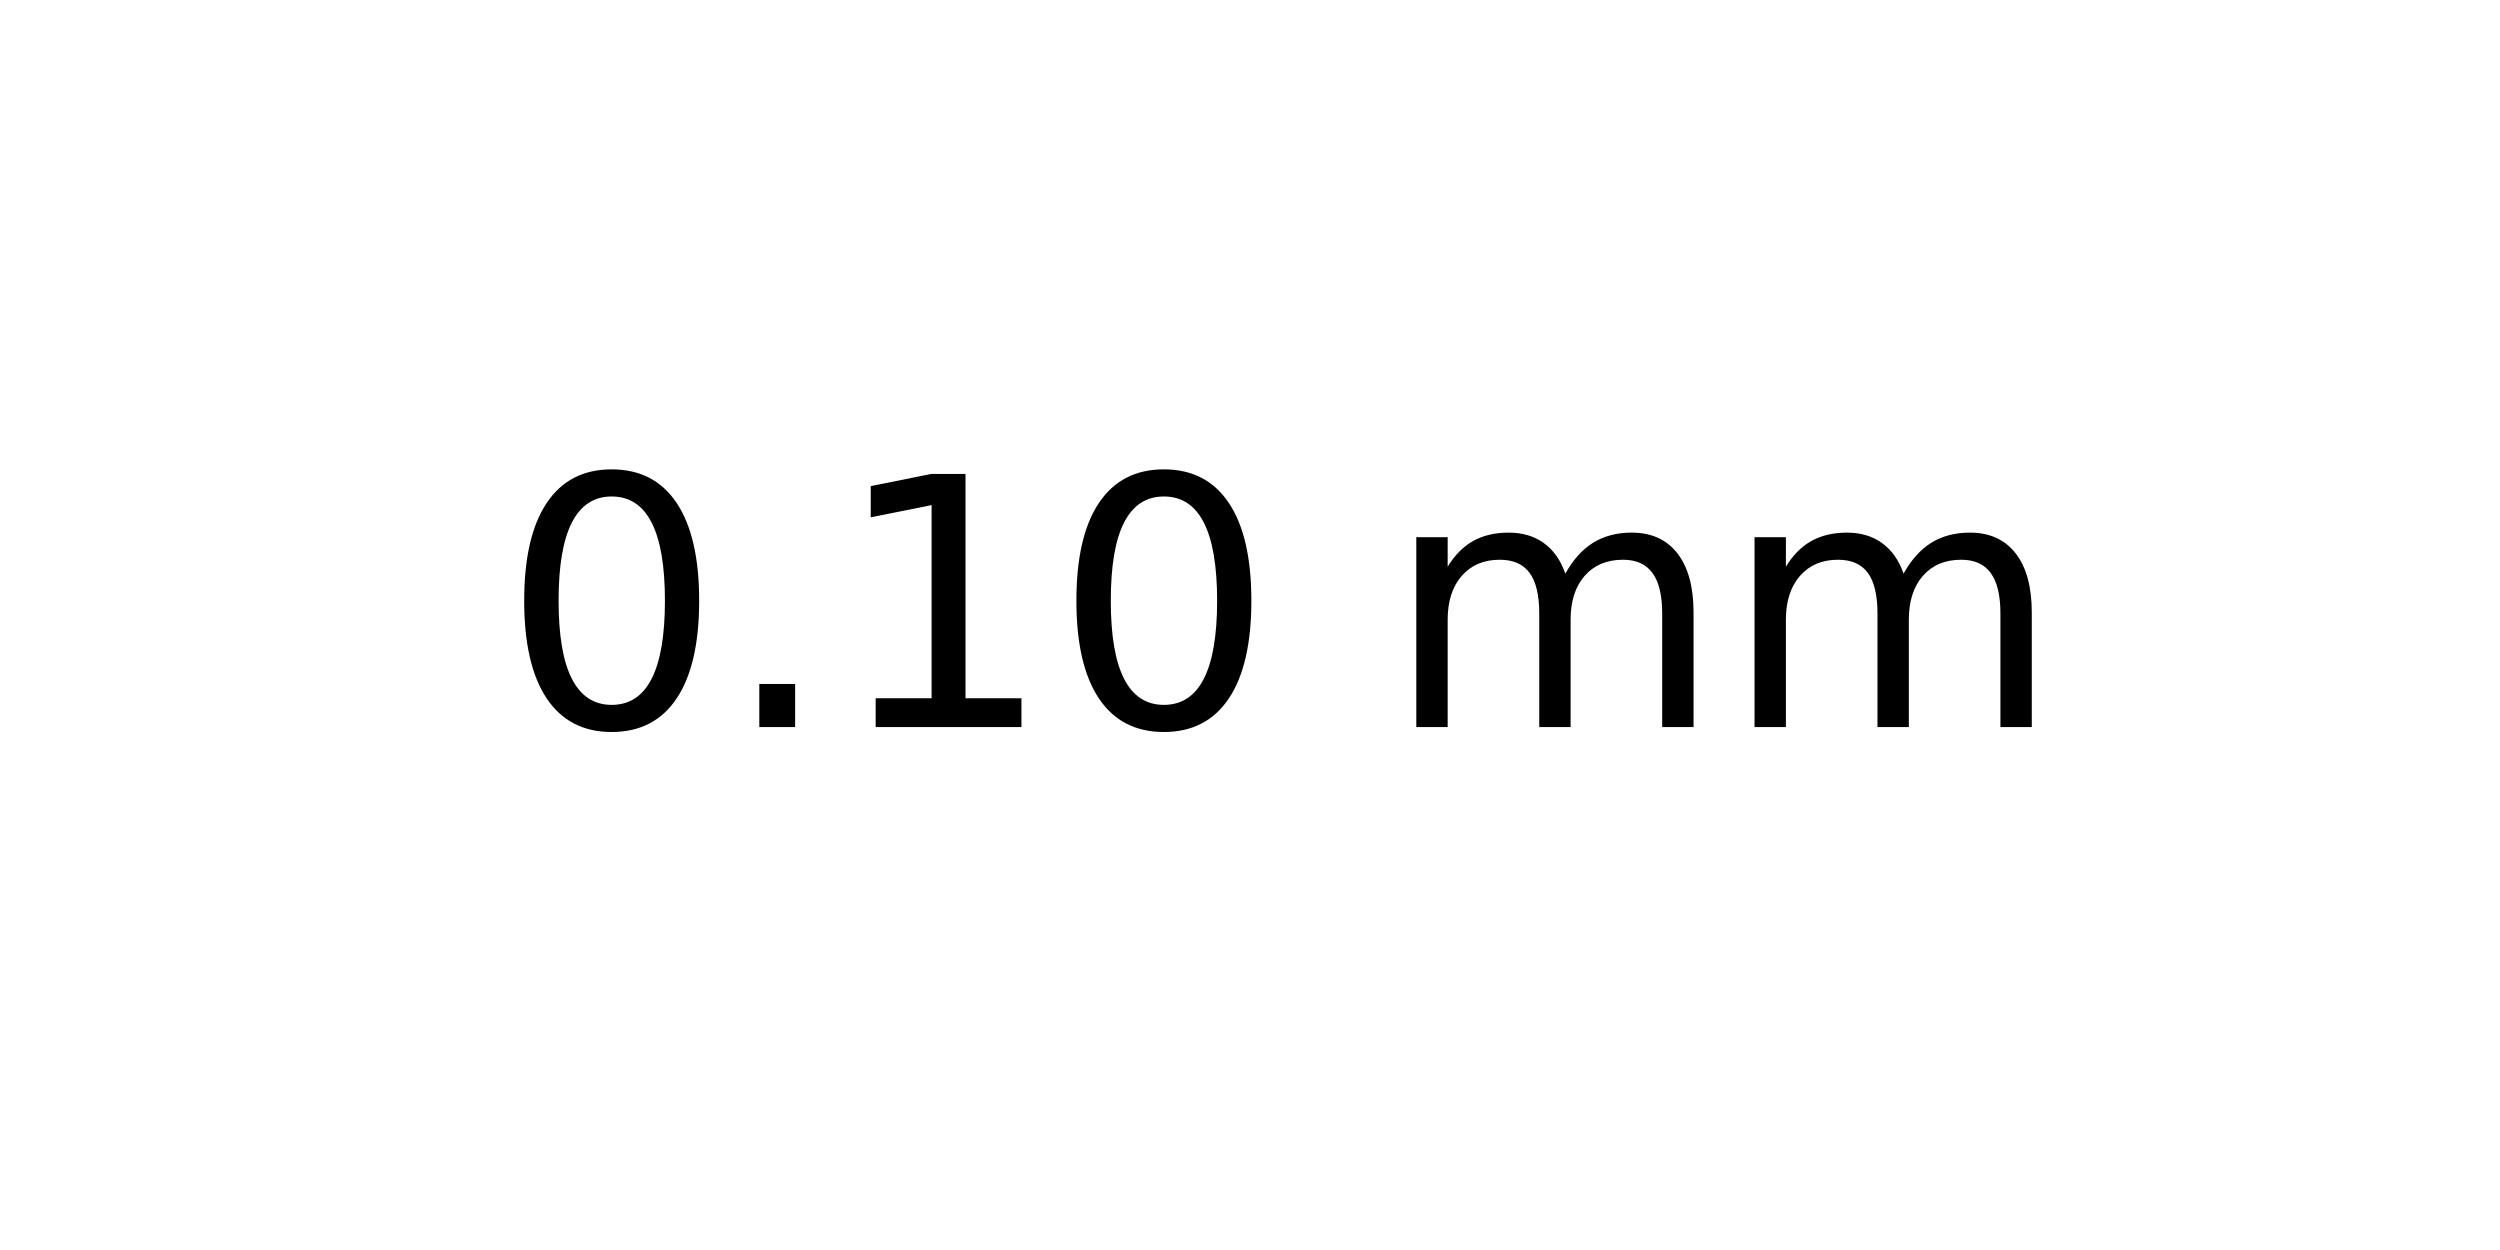
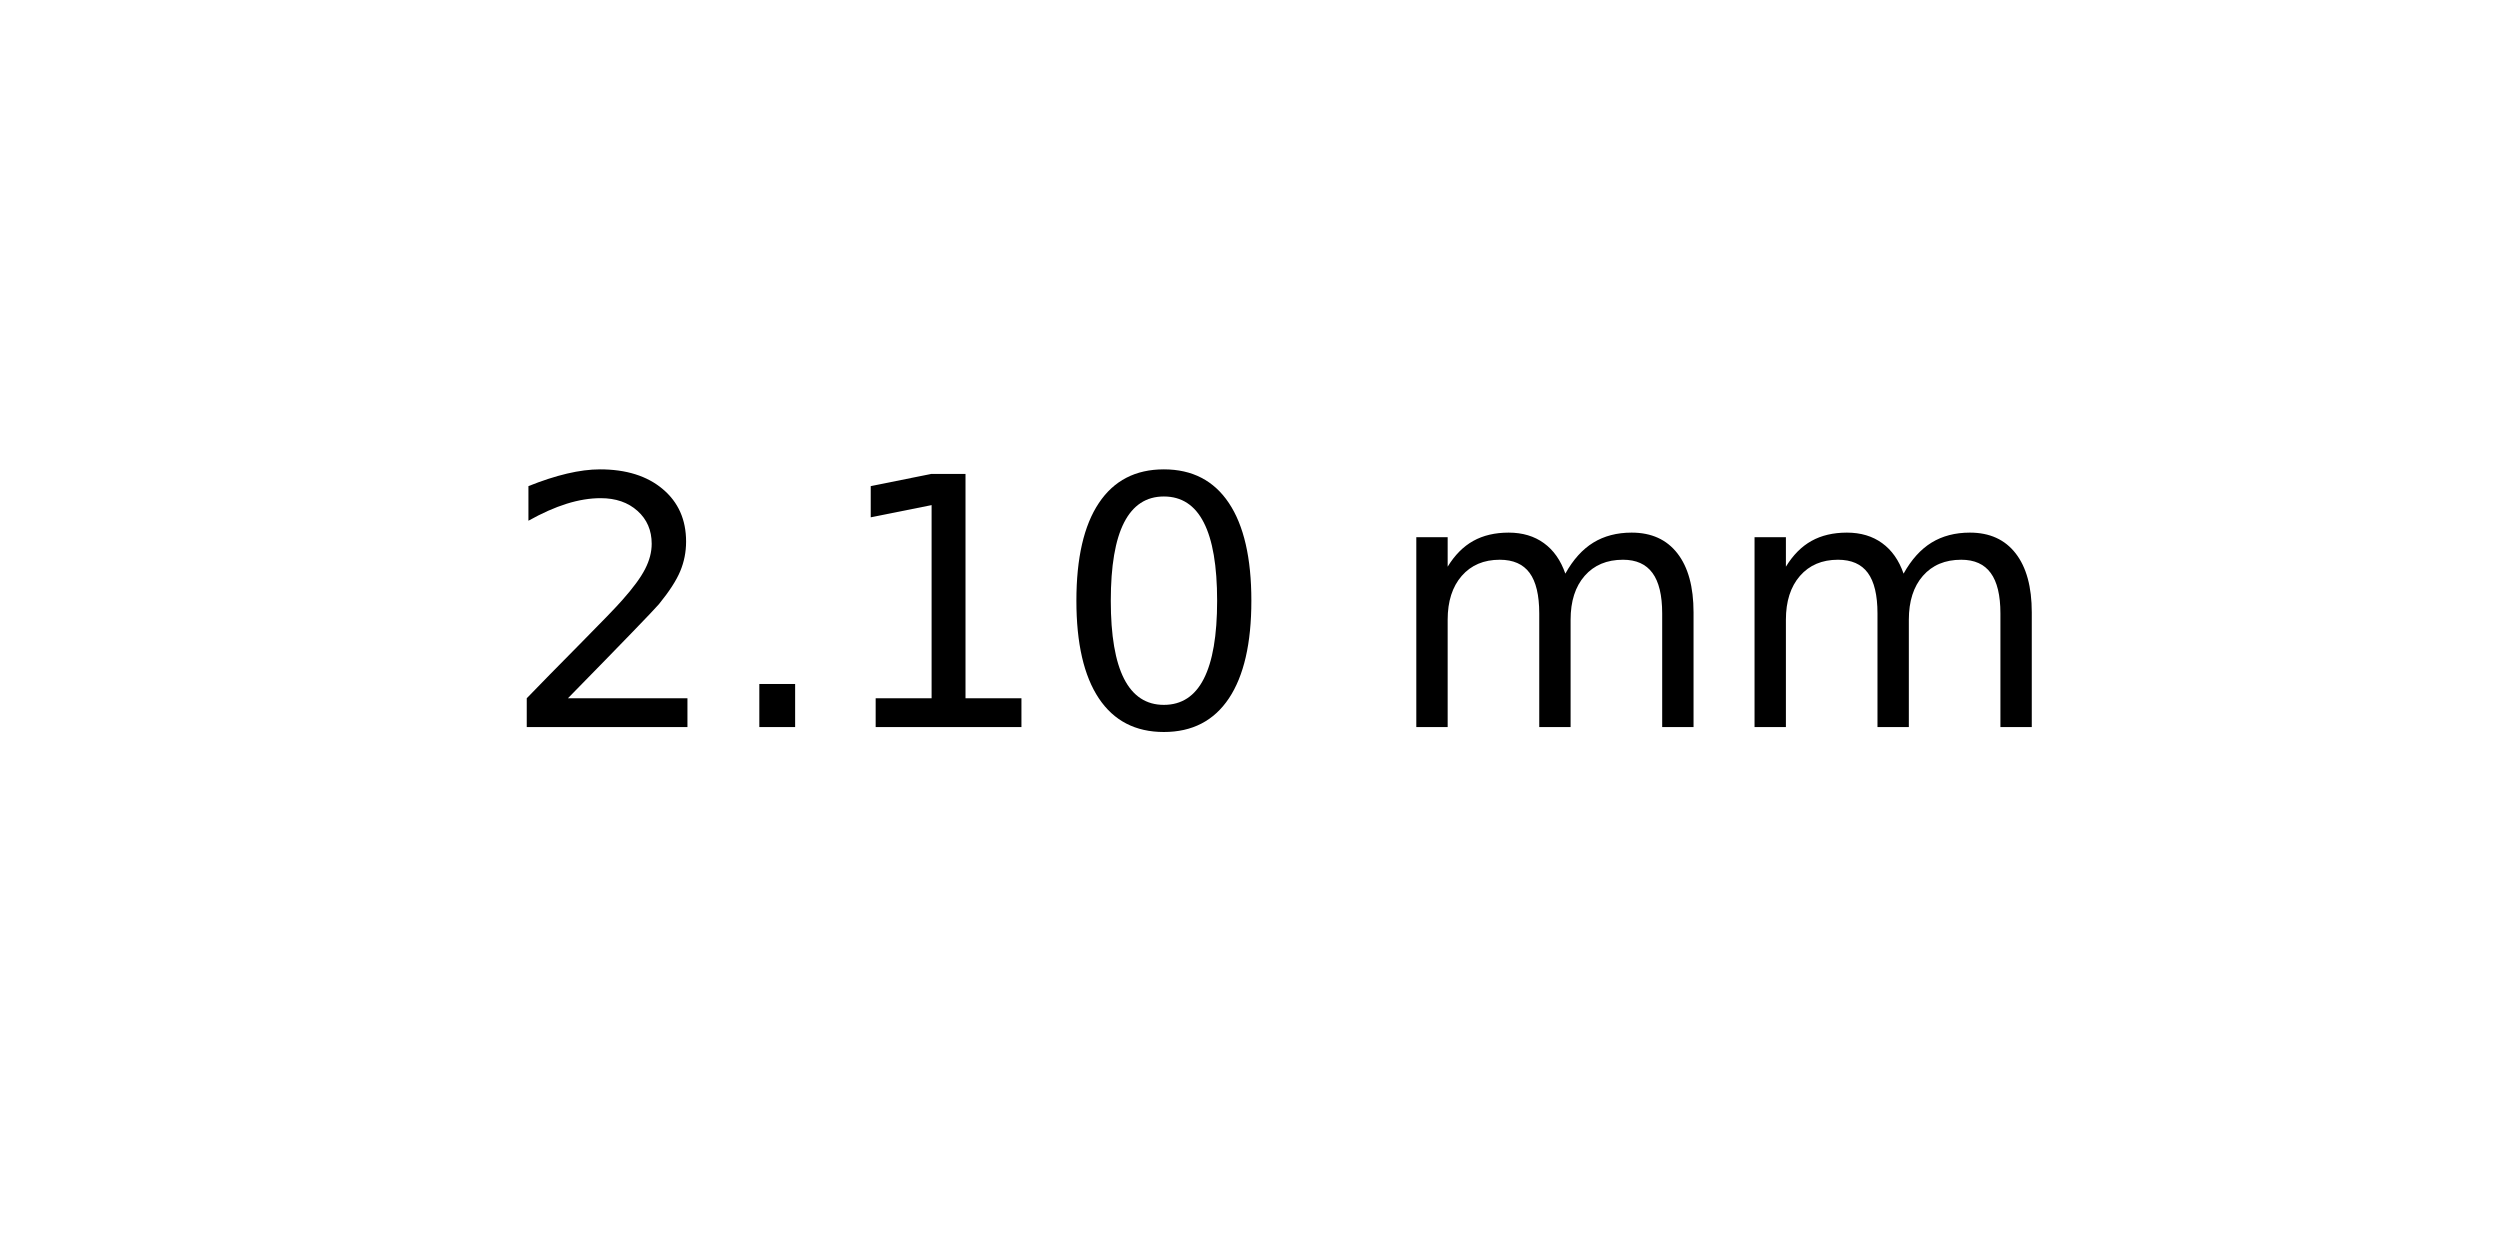
<svg xmlns="http://www.w3.org/2000/svg" xmlns:xlink="http://www.w3.org/1999/xlink" width="72pt" height="36pt" viewBox="0 0 72 36" version="1.1">
  <defs>
    <style type="text/css">*{stroke-linejoin: round; stroke-linecap: butt}</style>
  </defs>
  <g id="figure_1">
    <g id="axes_1">
      <g id="text_1">
        <g transform="translate(14.4375 20.93937) scale(0.1 -0.1)">
          <defs>
-             <path id="DejaVuSans-30" d="M 2034 4250  Q 1547 4250 1301 3770  Q 1056 3291 1056 2328  Q 1056 1369 1301 889  Q 1547 409 2034 409  Q 2525 409 2770 889  Q 3016 1369 3016 2328  Q 3016 3291 2770 3770  Q 2525 4250 2034 4250  z M 2034 4750  Q 2819 4750 3233 4129  Q 3647 3509 3647 2328  Q 3647 1150 3233 529  Q 2819 -91 2034 -91  Q 1250 -91 836 529  Q 422 1150 422 2328  Q 422 3509 836 4129  Q 1250 4750 2034 4750  z " transform="scale(0.015625)" />
+             <path id="DejaVuSans-32" d="M 1228 531  L 3431 531  L 3431 0  L 469 0  L 469 531  Q 828 903 1448 1529  Q 2069 2156 2228 2338  Q 2531 2678 2651 2914  Q 2772 3150 2772 3378  Q 2772 3750 2511 3984  Q 2250 4219 1831 4219  Q 1534 4219 1204 4116  Q 875 4013 500 3803  L 500 4441  Q 881 4594 1212 4672  Q 1544 4750 1819 4750  Q 2544 4750 2975 4387  Q 3406 4025 3406 3419  Q 3406 3131 3298 2873  Q 3191 2616 2906 2266  Q 2828 2175 2409 1742  Q 1991 1309 1228 531  z " transform="scale(0.015625)" />
            <path id="DejaVuSans-2e" d="M 684 794  L 1344 794  L 1344 0  L 684 0  L 684 794  z " transform="scale(0.015625)" />
            <path id="DejaVuSans-31" d="M 794 531  L 1825 531  L 1825 4091  L 703 3866  L 703 4441  L 1819 4666  L 2450 4666  L 2450 531  L 3481 531  L 3481 0  L 794 0  L 794 531  z " transform="scale(0.015625)" />
+             <path id="DejaVuSans-30" d="M 2034 4250  Q 1547 4250 1301 3770  Q 1056 3291 1056 2328  Q 1056 1369 1301 889  Q 1547 409 2034 409  Q 2525 409 2770 889  Q 3016 1369 3016 2328  Q 3016 3291 2770 3770  Q 2525 4250 2034 4250  z M 2034 4750  Q 2819 4750 3233 4129  Q 3647 3509 3647 2328  Q 3647 1150 3233 529  Q 2819 -91 2034 -91  Q 1250 -91 836 529  Q 422 1150 422 2328  Q 422 3509 836 4129  Q 1250 4750 2034 4750  z " transform="scale(0.015625)" />
            <path id="DejaVuSans-20" transform="scale(0.015625)" />
            <path id="DejaVuSans-6d" d="M 3328 2828  Q 3544 3216 3844 3400  Q 4144 3584 4550 3584  Q 5097 3584 5394 3201  Q 5691 2819 5691 2113  L 5691 0  L 5113 0  L 5113 2094  Q 5113 2597 4934 2840  Q 4756 3084 4391 3084  Q 3944 3084 3684 2787  Q 3425 2491 3425 1978  L 3425 0  L 2847 0  L 2847 2094  Q 2847 2600 2669 2842  Q 2491 3084 2119 3084  Q 1678 3084 1418 2786  Q 1159 2488 1159 1978  L 1159 0  L 581 0  L 581 3500  L 1159 3500  L 1159 2956  Q 1356 3278 1631 3431  Q 1906 3584 2284 3584  Q 2666 3584 2933 3390  Q 3200 3197 3328 2828  z " transform="scale(0.015625)" />
          </defs>
-           <use xlink:href="#DejaVuSans-30" />
+           <use xlink:href="#DejaVuSans-32" />
          <use xlink:href="#DejaVuSans-2e" x="63.623" />
          <use xlink:href="#DejaVuSans-31" x="95.41" />
          <use xlink:href="#DejaVuSans-30" x="159.033" />
          <use xlink:href="#DejaVuSans-20" x="222.656" />
          <use xlink:href="#DejaVuSans-6d" x="254.443" />
          <use xlink:href="#DejaVuSans-6d" x="351.855" />
        </g>
      </g>
    </g>
  </g>
</svg>
